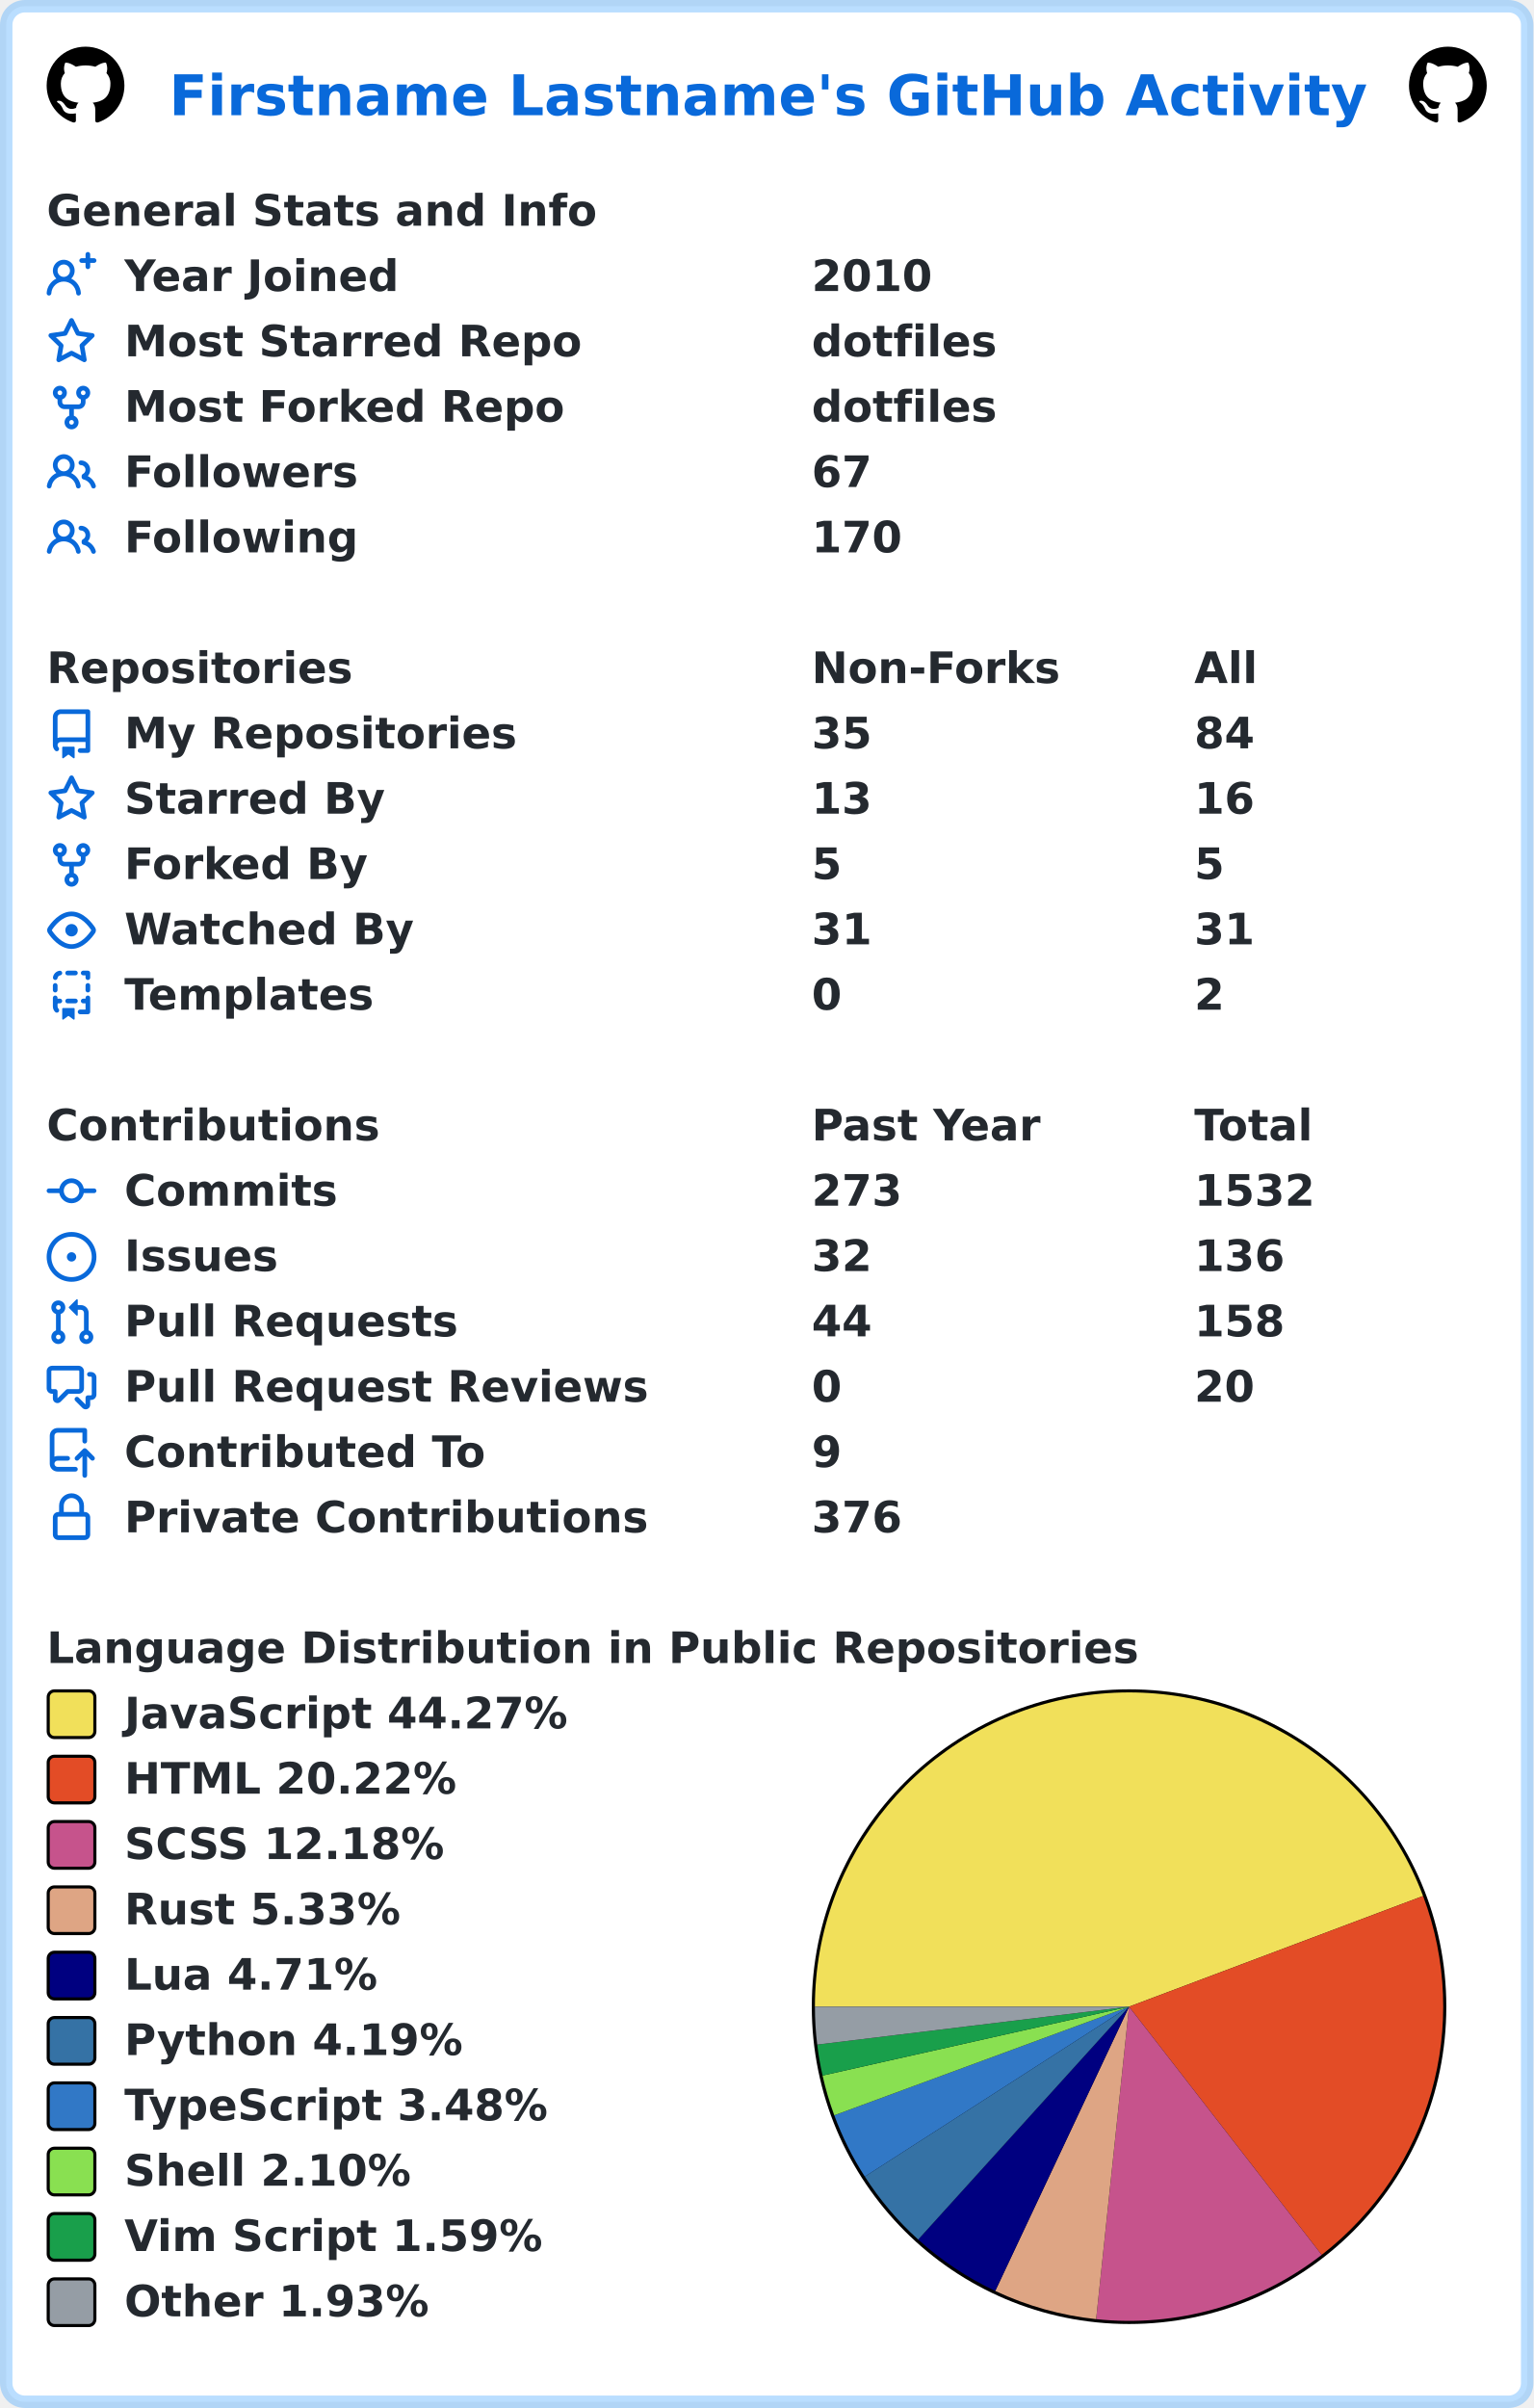
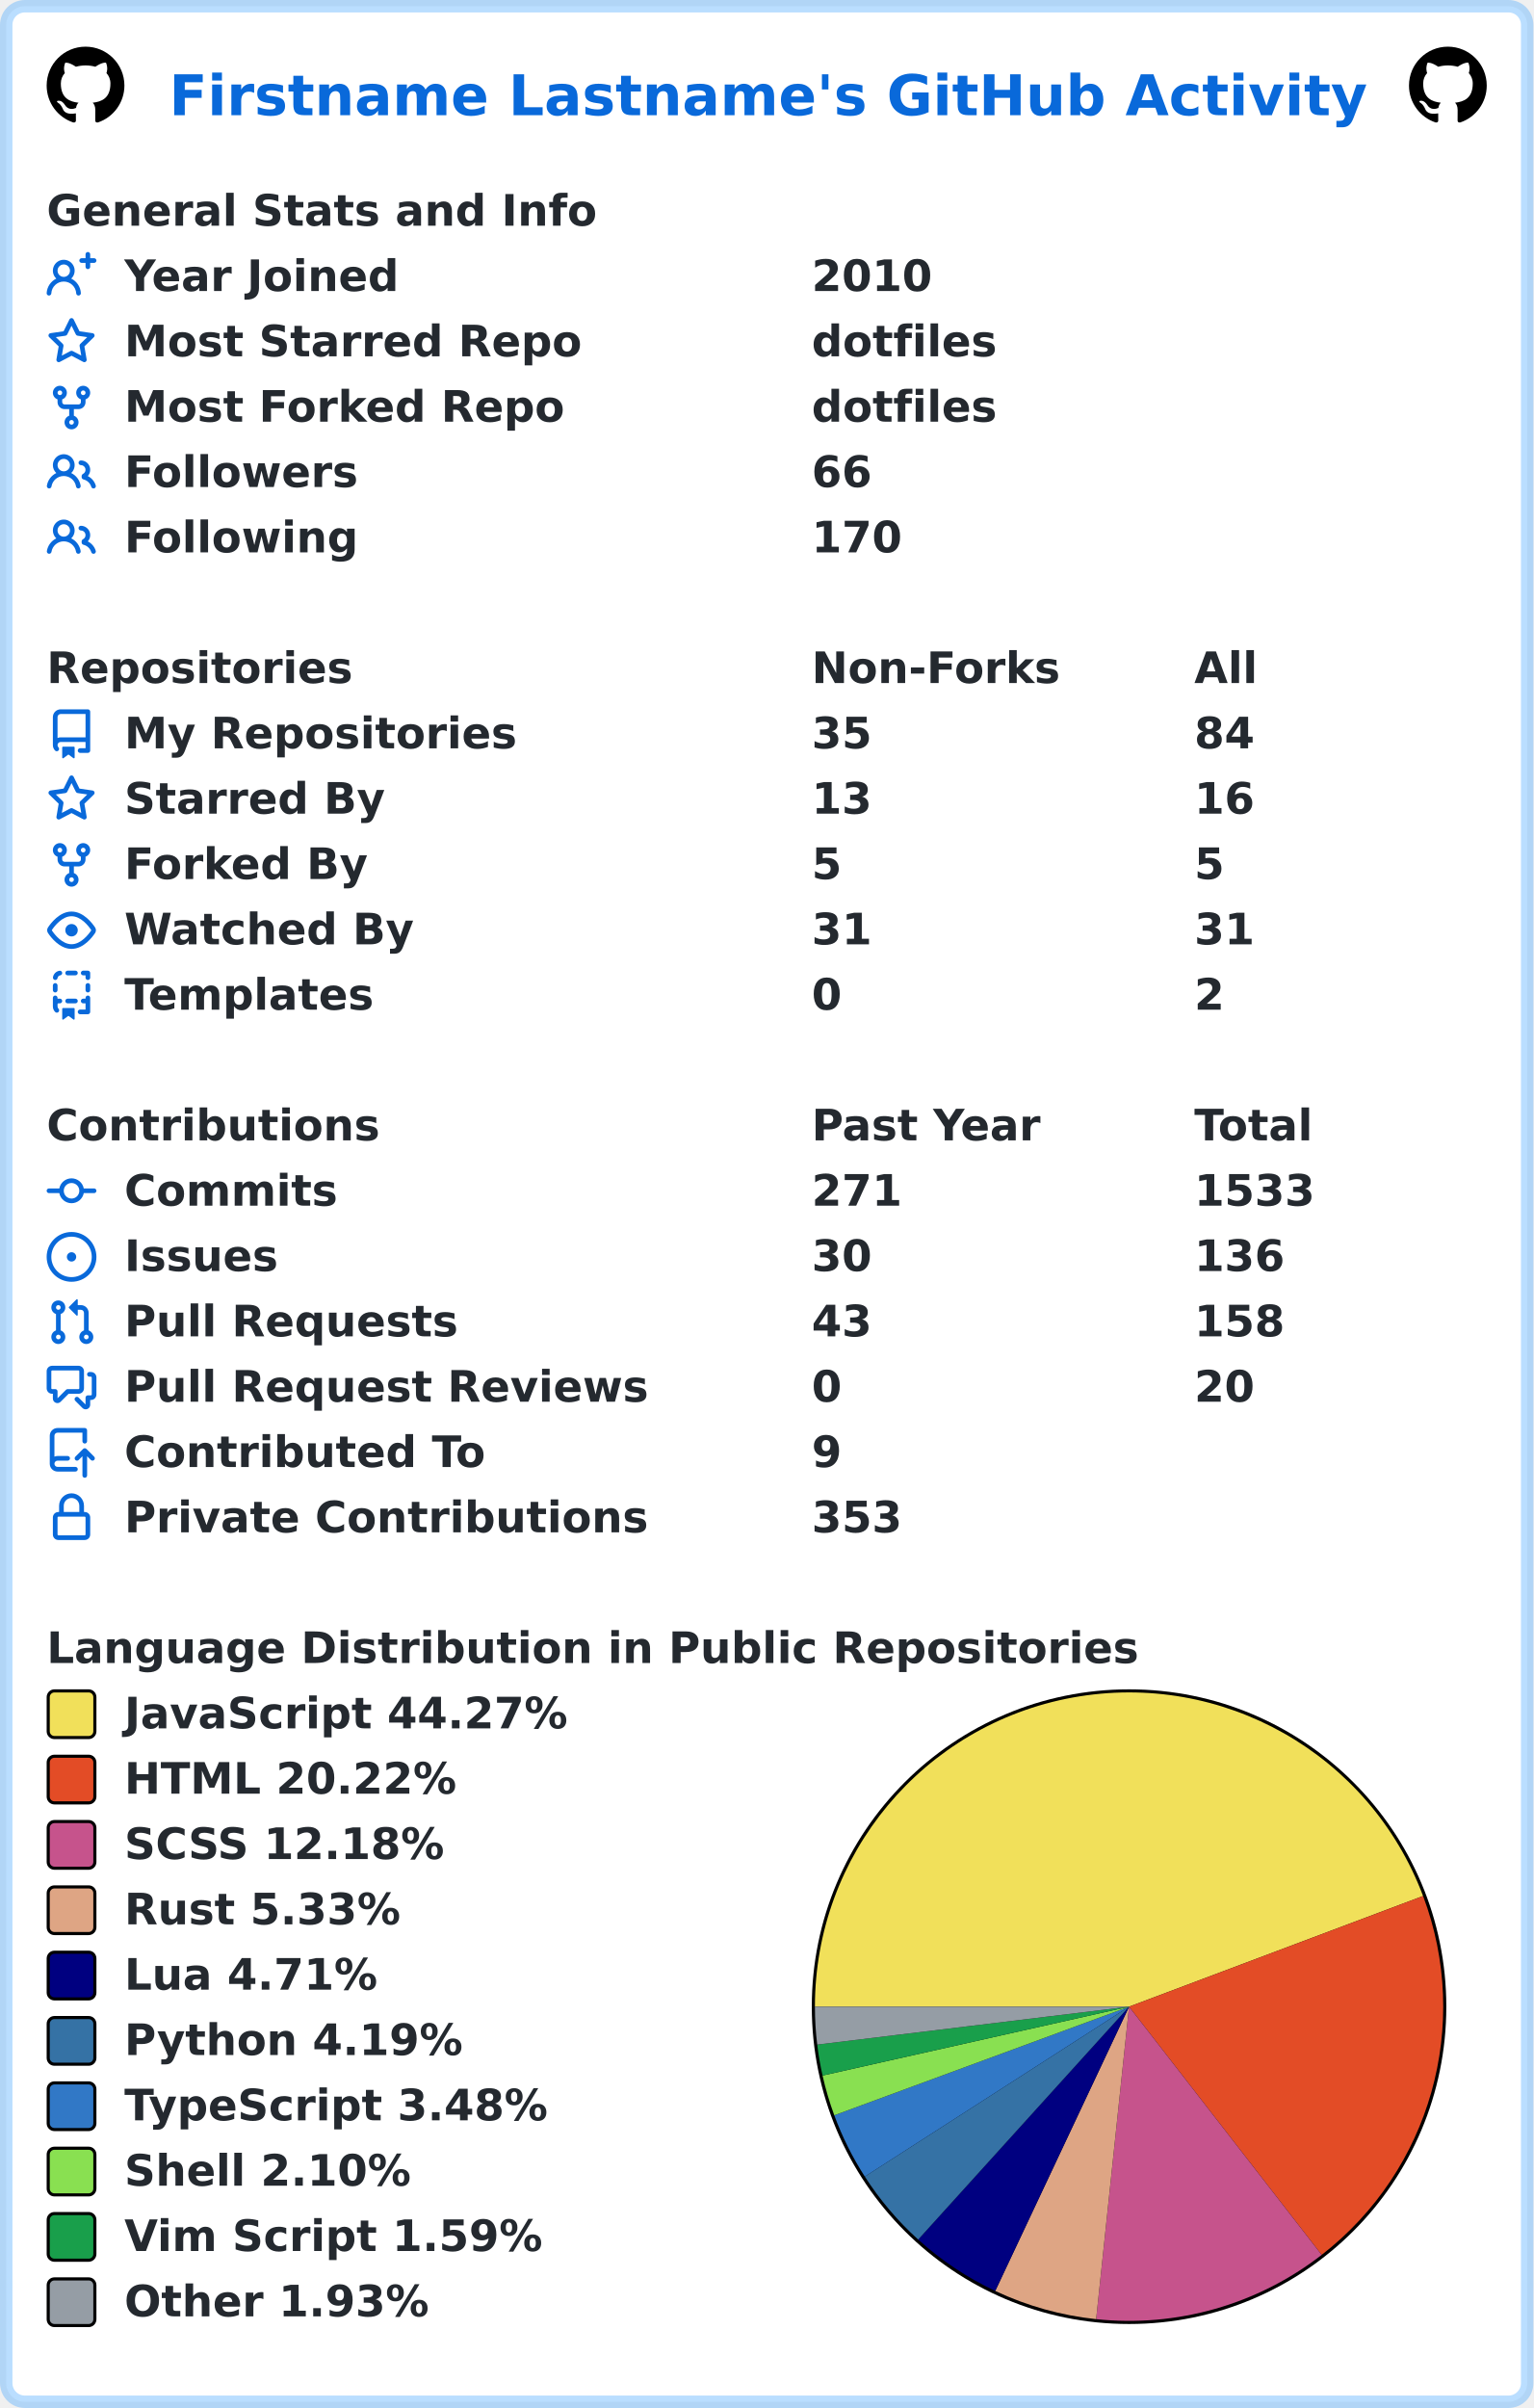
<svg xmlns="http://www.w3.org/2000/svg" width="493" height="774" viewBox="0 0 493 774" lang="en" xml:lang="en">
  <rect x="2" y="2" stroke-width="4" rx="6" width="489" height="770" stroke="rgba(84,174,255,0.4)" fill="#ffffff" />
  <g font-weight="600" font-size="110pt" font-family="Verdana,Geneva,DejaVu Sans,sans-serif" text-rendering="geometricPrecision">
    <text x="442" y="301" lengthAdjust="spacingAndGlyphs" textLength="3117" transform="scale(0.123)" fill="#0969da">Firstname Lastname's GitHub Activity</text>
    <svg x="15" y="15" width="25" height="25" viewBox="0 0 16 16">
      <path fill="#000000" fill-rule="evenodd" d="M8 0C3.58 0 0 3.58 0 8c0 3.54 2.29 6.53 5.47 7.59.4.07.55-.17.55-.38 0-.19-.01-.82-.01-1.49-2.01.37-2.53-.49-2.69-.94-.09-.23-.48-.94-.82-1.13-.28-.15-.68-.52-.01-.53.63-.01 1.08.58 1.23.82.72 1.21 1.87.87 2.33.66.07-.52.28-.87.51-1.07-1.78-.2-3.64-.89-3.64-3.95 0-.87.31-1.59.82-2.15-.08-.2-.36-1.02.08-2.12 0 0 .67-.21 2.2.82.64-.18 1.32-.27 2-.27.68 0 1.36.09 2 .27 1.53-1.04 2.2-.82 2.2-.82.44 1.1.16 1.92.08 2.12.51.56.82 1.27.82 2.15 0 3.07-1.87 3.75-3.65 3.95.29.25.54.73.54 1.48 0 1.07-.01 1.93-.01 2.2 0 .21.15.46.55.38A8.013 8.013 0 0016 8c0-4.42-3.58-8-8-8z" />
    </svg>
    <svg x="453" y="15" width="25" height="25" viewBox="0 0 16 16">
      <path fill="#000000" fill-rule="evenodd" d="M8 0C3.58 0 0 3.58 0 8c0 3.54 2.29 6.53 5.47 7.59.4.07.55-.17.55-.38 0-.19-.01-.82-.01-1.49-2.01.37-2.53-.49-2.69-.94-.09-.23-.48-.94-.82-1.13-.28-.15-.68-.52-.01-.53.63-.01 1.08.58 1.23.82.72 1.21 1.87.87 2.33.66.07-.52.28-.87.51-1.07-1.78-.2-3.64-.89-3.64-3.95 0-.87.31-1.59.82-2.15-.08-.2-.36-1.02.08-2.12 0 0 .67-.21 2.2.82.64-.18 1.32-.27 2-.27.68 0 1.36.09 2 .27 1.53-1.04 2.2-.82 2.2-.82.44 1.1.16 1.92.08 2.12.51.56.82 1.27.82 2.15 0 3.07-1.87 3.75-3.65 3.95.29.25.54.73.54 1.48 0 1.07-.01 1.93-.01 2.2 0 .21.15.46.55.38A8.013 8.013 0 0016 8c0-4.42-3.58-8-8-8z" />
    </svg>
    <g transform="translate(0, 60)" fill="#24292f">
      <g transform="translate(15, 0)">
        <g transform="scale(0.095)">
          <text x="0" y="132" textLength="1851" lengthAdjust="spacingAndGlyphs">General Stats and Info</text>
        </g>
      </g>
      <g transform="translate(15, 21)">
        <path fill="#0969da" fill-rule="evenodd" d="M13.25 0a.75.75 0 01.75.75V2h1.25a.75.75 0 010 1.5H14v1.25a.75.75 0 01-1.5 0V3.5h-1.25a.75.75 0 010-1.5h1.25V.75a.75.75 0 01.75-.75zM5.5 4a2 2 0 100 4 2 2 0 000-4zm2.4 4.548a3.5 3.5 0 10-4.799 0 5.527 5.527 0 00-3.1 4.66.75.75 0 101.498.085A4.01 4.01 0 015.5 9.5a4.01 4.01 0 014.001 3.793.75.75 0 101.498-.086 5.527 5.527 0 00-3.1-4.659z" />
        <g transform="scale(0.095)">
          <text lengthAdjust="spacingAndGlyphs" textLength="932" x="263" y="132">Year Joined</text>
          <text lengthAdjust="spacingAndGlyphs" textLength="420" x="2589" y="132">2010</text>
        </g>
      </g>
      <g transform="translate(15, 42)">
        <path fill="#0969da" fill-rule="evenodd" d="M8 .25a.75.75 0 01.673.418l1.882 3.815 4.21.612a.75.75 0 01.416 1.279l-3.046 2.97.719 4.192a.75.75 0 01-1.088.791L8 12.347l-3.766 1.98a.75.75 0 01-1.088-.79l.72-4.194L.818 6.374a.75.75 0 01.416-1.28l4.21-.611L7.327.668A.75.75 0 018 .25zm0 2.445L6.615 5.5a.75.75 0 01-.564.41l-3.097.45 2.24 2.184a.75.75 0 01.216.664l-.528 3.084 2.769-1.456a.75.75 0 01.698 0l2.77 1.456-.53-3.084a.75.75 0 01.216-.664l2.24-2.183-3.096-.45a.75.75 0 01-.564-.41L8 2.694v.001z" />
        <g transform="scale(0.095)">
          <text lengthAdjust="spacingAndGlyphs" textLength="1532" x="263" y="132">Most Starred Repo</text>
          <text lengthAdjust="spacingAndGlyphs" textLength="609" x="2589" y="132">dotfiles</text>
        </g>
      </g>
      <g transform="translate(15, 63)">
        <path fill="#0969da" fill-rule="evenodd" d="M5 3.25a.75.75 0 11-1.5 0 .75.75 0 011.5 0zm0 2.122a2.25 2.25 0 10-1.5 0v.878A2.25 2.25 0 005.75 8.5h1.5v2.128a2.251 2.251 0 101.5 0V8.5h1.5a2.25 2.25 0 002.25-2.25v-.878a2.25 2.25 0 10-1.5 0v.878a.75.75 0 01-.75.75h-4.5A.75.75 0 015 6.25v-.878zm3.75 7.378a.75.75 0 11-1.5 0 .75.75 0 011.5 0zm3-8.75a.75.75 0 100-1.5.75.75 0 000 1.5z" />
        <g transform="scale(0.095)">
          <text lengthAdjust="spacingAndGlyphs" textLength="1485" x="263" y="132">Most Forked Repo</text>
          <text lengthAdjust="spacingAndGlyphs" textLength="609" x="2589" y="132">dotfiles</text>
        </g>
      </g>
      <g transform="translate(15, 84)">
        <path fill="#0969da" fill-rule="evenodd" d="M5.5 3.5a2 2 0 100 4 2 2 0 000-4zM2 5.5a3.5 3.5 0 115.898 2.549 5.507 5.507 0 013.034 4.084.75.75 0 11-1.482.235 4.001 4.001 0 00-7.9 0 .75.75 0 01-1.482-.236A5.507 5.507 0 013.102 8.05 3.49 3.49 0 012 5.5zM11 4a.75.75 0 100 1.5 1.5 1.5 0 01.666 2.844.75.75 0 00-.416.672v.352a.75.75 0 00.574.73c1.2.289 2.162 1.2 2.522 2.372a.75.75 0 101.434-.44 5.01 5.01 0 00-2.56-3.012A3 3 0 0011 4z" />
        <g transform="scale(0.095)">
          <text lengthAdjust="spacingAndGlyphs" textLength="778" x="263" y="132">Followers</text>
-           <text lengthAdjust="spacingAndGlyphs" textLength="210" x="2589" y="132">67</text>
+           <text lengthAdjust="spacingAndGlyphs" textLength="210" x="2589" y="132">66</text>
        </g>
      </g>
      <g transform="translate(15, 105)">
        <path fill="#0969da" fill-rule="evenodd" d="M5.5 3.5a2 2 0 100 4 2 2 0 000-4zM2 5.5a3.5 3.5 0 115.898 2.549 5.507 5.507 0 013.034 4.084.75.75 0 11-1.482.235 4.001 4.001 0 00-7.9 0 .75.75 0 01-1.482-.236A5.507 5.507 0 013.102 8.05 3.49 3.49 0 012 5.5zM11 4a.75.75 0 100 1.5 1.5 1.5 0 01.666 2.844.75.75 0 00-.416.672v.352a.75.75 0 00.574.73c1.2.289 2.162 1.2 2.522 2.372a.75.75 0 101.434-.44 5.01 5.01 0 00-2.56-3.012A3 3 0 0011 4z" />
        <g transform="scale(0.095)">
          <text lengthAdjust="spacingAndGlyphs" textLength="780" x="263" y="132">Following</text>
          <text lengthAdjust="spacingAndGlyphs" textLength="315" x="2589" y="132">170</text>
        </g>
      </g>
    </g>
    <g transform="translate(0, 207)" fill="#24292f">
      <g transform="translate(15, 0)">
        <g transform="scale(0.095)">
          <text x="0" y="132" textLength="1020" lengthAdjust="spacingAndGlyphs">Repositories</text>
          <text x="2589" y="132" textLength="832" lengthAdjust="spacingAndGlyphs">Non-Forks</text>
          <text x="3884" y="132" textLength="206" lengthAdjust="spacingAndGlyphs">All</text>
        </g>
      </g>
      <g transform="translate(15, 21)">
        <path fill="#0969da" fill-rule="evenodd" d="M2 2.5A2.5 2.5 0 014.5 0h8.75a.75.75 0 01.75.75v12.5a.75.75 0 01-.75.75h-2.5a.75.75 0 110-1.5h1.75v-2h-8a1 1 0 00-.714 1.7.75.75 0 01-1.072 1.05A2.495 2.495 0 012 11.5v-9zm10.5-1V9h-8c-.356 0-.694.074-1 .208V2.5a1 1 0 011-1h8zM5 12.25v3.25a.25.25 0 00.4.2l1.45-1.087a.25.25 0 01.3 0L8.6 15.7a.25.25 0 00.4-.2v-3.25a.25.25 0 00-.25-.25h-3.5a.25.25 0 00-.25.25z" />
        <g transform="scale(0.095)">
          <text lengthAdjust="spacingAndGlyphs" textLength="1312" x="263" y="132">My Repositories</text>
          <text lengthAdjust="spacingAndGlyphs" textLength="210" x="2589" y="132">35</text>
          <text lengthAdjust="spacingAndGlyphs" textLength="210" x="3884" y="132">84</text>
        </g>
      </g>
      <g transform="translate(15, 42)">
        <path fill="#0969da" fill-rule="evenodd" d="M8 .25a.75.75 0 01.673.418l1.882 3.815 4.21.612a.75.75 0 01.416 1.279l-3.046 2.97.719 4.192a.75.75 0 01-1.088.791L8 12.347l-3.766 1.98a.75.75 0 01-1.088-.79l.72-4.194L.818 6.374a.75.75 0 01.416-1.28l4.21-.611L7.327.668A.75.75 0 018 .25zm0 2.445L6.615 5.5a.75.75 0 01-.564.41l-3.097.45 2.24 2.184a.75.75 0 01.216.664l-.528 3.084 2.769-1.456a.75.75 0 01.698 0l2.77 1.456-.53-3.084a.75.75 0 01.216-.664l2.24-2.183-3.096-.45a.75.75 0 01-.564-.41L8 2.694v.001z" />
        <g transform="scale(0.095)">
          <text lengthAdjust="spacingAndGlyphs" textLength="874" x="263" y="132">Starred By</text>
          <text lengthAdjust="spacingAndGlyphs" textLength="210" x="2589" y="132">13</text>
          <text lengthAdjust="spacingAndGlyphs" textLength="210" x="3884" y="132">16</text>
        </g>
      </g>
      <g transform="translate(15, 63)">
        <path fill="#0969da" fill-rule="evenodd" d="M5 3.25a.75.75 0 11-1.5 0 .75.75 0 011.5 0zm0 2.122a2.25 2.25 0 10-1.5 0v.878A2.25 2.25 0 005.75 8.5h1.5v2.128a2.251 2.251 0 101.5 0V8.5h1.5a2.25 2.25 0 002.25-2.25v-.878a2.25 2.25 0 10-1.5 0v.878a.75.75 0 01-.75.75h-4.5A.75.75 0 015 6.25v-.878zm3.75 7.378a.75.75 0 11-1.5 0 .75.75 0 011.5 0zm3-8.75a.75.75 0 100-1.5.75.75 0 000 1.5z" />
        <g transform="scale(0.095)">
          <text lengthAdjust="spacingAndGlyphs" textLength="828" x="263" y="132">Forked By</text>
          <text lengthAdjust="spacingAndGlyphs" textLength="105" x="2589" y="132">5</text>
          <text lengthAdjust="spacingAndGlyphs" textLength="105" x="3884" y="132">5</text>
        </g>
      </g>
      <g transform="translate(15, 84)">
        <path fill="#0969da" fill-rule="evenodd" d="M1.679 7.932c.412-.621 1.242-1.75 2.366-2.717C5.175 4.242 6.527 3.5 8 3.5c1.473 0 2.824.742 3.955 1.715 1.124.967 1.954 2.096 2.366 2.717a.119.119 0 010 .136c-.412.621-1.242 1.75-2.366 2.717C10.825 11.758 9.473 12.5 8 12.5c-1.473 0-2.824-.742-3.955-1.715C2.92 9.818 2.09 8.69 1.679 8.068a.119.119 0 010-.136zM8 2c-1.981 0-3.67.992-4.933 2.078C1.797 5.169.88 6.423.43 7.1a1.619 1.619 0 000 1.798c.45.678 1.367 1.932 2.637 3.024C4.329 13.008 6.019 14 8 14c1.981 0 3.67-.992 4.933-2.078 1.27-1.091 2.187-2.345 2.637-3.023a1.619 1.619 0 000-1.798c-.45-.678-1.367-1.932-2.637-3.023C11.671 2.992 9.981 2 8 2zm0 8a2 2 0 100-4 2 2 0 000 4z" />
        <g transform="scale(0.095)">
          <text lengthAdjust="spacingAndGlyphs" textLength="993" x="263" y="132">Watched By</text>
          <text lengthAdjust="spacingAndGlyphs" textLength="210" x="2589" y="132">31</text>
          <text lengthAdjust="spacingAndGlyphs" textLength="210" x="3884" y="132">31</text>
        </g>
      </g>
      <g transform="translate(15, 105)">
        <path fill="#0969da" fill-rule="evenodd" d="M6 .75A.75.75 0 016.75 0h2.5a.75.75 0 010 1.5h-2.5A.75.75 0 016 .75zm5 0a.75.75 0 01.75-.75h1.5a.75.75 0 01.75.75v1.5a.75.75 0 01-1.5 0V1.5h-.75A.75.75 0 0111 .75zM4.992.662a.75.75 0 01-.636.848c-.436.063-.783.41-.846.846a.75.75 0 01-1.485-.212A2.501 2.501 0 014.144.025a.75.75 0 01.848.637zM2.75 4a.75.75 0 01.75.75v1.5a.75.75 0 01-1.5 0v-1.5A.75.75 0 012.75 4zm10.5 0a.75.75 0 01.75.75v1.5a.75.75 0 01-1.5 0v-1.5a.75.75 0 01.75-.75zM2.75 8a.75.75 0 01.75.75v.268A1.72 1.72 0 013.75 9h.5a.75.75 0 010 1.5h-.5a.25.25 0 00-.25.25v.75c0 .28.114.532.3.714a.75.75 0 01-1.05 1.072A2.495 2.495 0 012 11.5V8.75A.75.75 0 012.75 8zm10.5 0a.75.75 0 01.75.75v4.5a.75.75 0 01-.75.75h-2.5a.75.75 0 010-1.5h1.75v-2h-.75a.75.75 0 010-1.5h.75v-.25a.75.75 0 01.75-.75zM6 9.75A.75.75 0 016.75 9h2.5a.75.75 0 010 1.5h-2.5A.75.75 0 016 9.75zm-1 2.5v3.25a.25.25 0 00.4.2l1.45-1.087a.25.25 0 01.3 0L8.6 15.7a.25.25 0 00.4-.2v-3.25a.25.25 0 00-.25-.25h-3.5a.25.25 0 00-.25.25z" />
        <g transform="scale(0.095)">
          <text lengthAdjust="spacingAndGlyphs" textLength="868" x="263" y="132">Templates</text>
          <text lengthAdjust="spacingAndGlyphs" textLength="105" x="2589" y="132">0</text>
          <text lengthAdjust="spacingAndGlyphs" textLength="105" x="3884" y="132">2</text>
        </g>
      </g>
    </g>
    <g transform="translate(0, 354)" fill="#24292f">
      <g transform="translate(15, 0)">
        <g transform="scale(0.095)">
          <text x="0" y="132" textLength="1112" lengthAdjust="spacingAndGlyphs">Contributions</text>
          <text x="2589" y="132" textLength="774" lengthAdjust="spacingAndGlyphs">Past Year</text>
          <text x="3884" y="132" textLength="414" lengthAdjust="spacingAndGlyphs">Total</text>
        </g>
      </g>
      <g transform="translate(15, 21)">
        <path fill="#0969da" fill-rule="evenodd" d="M10.5 7.75a2.5 2.5 0 11-5 0 2.5 2.5 0 015 0zm1.43.75a4.002 4.002 0 01-7.86 0H.75a.75.75 0 110-1.5h3.32a4.001 4.001 0 017.86 0h3.32a.75.75 0 110 1.5h-3.32z" />
        <g transform="scale(0.095)">
          <text lengthAdjust="spacingAndGlyphs" textLength="734" x="263" y="132">Commits</text>
-           <text lengthAdjust="spacingAndGlyphs" textLength="315" x="2589" y="132">273</text>
-           <text lengthAdjust="spacingAndGlyphs" textLength="420" x="3884" y="132">1532</text>
+           <text lengthAdjust="spacingAndGlyphs" textLength="315" x="2589" y="132">271</text>
+           <text lengthAdjust="spacingAndGlyphs" textLength="420" x="3884" y="132">1533</text>
        </g>
      </g>
      <g transform="translate(15, 42)">
        <path fill="#0969da" d="M8 9.5a1.5 1.5 0 100-3 1.5 1.5 0 000 3z" />
        <path fill="#0969da" fill-rule="evenodd" d="M8 0a8 8 0 100 16A8 8 0 008 0zM1.5 8a6.5 6.5 0 1113 0 6.5 6.5 0 01-13 0z" />
        <g transform="scale(0.095)">
          <text lengthAdjust="spacingAndGlyphs" textLength="512" x="263" y="132">Issues</text>
-           <text lengthAdjust="spacingAndGlyphs" textLength="210" x="2589" y="132">32</text>
+           <text lengthAdjust="spacingAndGlyphs" textLength="210" x="2589" y="132">30</text>
          <text lengthAdjust="spacingAndGlyphs" textLength="315" x="3884" y="132">136</text>
        </g>
      </g>
      <g transform="translate(15, 63)">
        <path fill="#0969da" fill-rule="evenodd" d="M7.177 3.073L9.573.677A.25.25 0 0110 .854v4.792a.25.25 0 01-.427.177L7.177 3.427a.25.25 0 010-.354zM3.75 2.5a.75.75 0 100 1.5.75.75 0 000-1.5zm-2.25.75a2.25 2.25 0 113 2.122v5.256a2.251 2.251 0 11-1.5 0V5.372A2.25 2.25 0 011.5 3.25zM11 2.5h-1V4h1a1 1 0 011 1v5.628a2.251 2.251 0 101.5 0V5A2.5 2.5 0 0011 2.5zm1 10.25a.75.75 0 111.5 0 .75.75 0 01-1.5 0zM3.75 12a.75.75 0 100 1.5.75.75 0 000-1.5z" />
        <g transform="scale(0.095)">
          <text lengthAdjust="spacingAndGlyphs" textLength="1113" x="263" y="132">Pull Requests</text>
-           <text lengthAdjust="spacingAndGlyphs" textLength="210" x="2589" y="132">44</text>
+           <text lengthAdjust="spacingAndGlyphs" textLength="210" x="2589" y="132">43</text>
          <text lengthAdjust="spacingAndGlyphs" textLength="315" x="3884" y="132">158</text>
        </g>
      </g>
      <g transform="translate(15, 84)">
        <path fill="#0969da" fill-rule="evenodd" d="M1.5 2.75a.25.25 0 01.25-.25h8.5a.25.25 0 01.25.25v5.5a.25.25 0 01-.25.25h-3.5a.75.75 0 00-.53.22L3.5 11.44V9.25a.75.75 0 00-.75-.75h-1a.25.25 0 01-.25-.25v-5.5zM1.75 1A1.75 1.75 0 000 2.75v5.5C0 9.216.784 10 1.75 10H2v1.543a1.457 1.457 0 002.487 1.03L7.061 10h3.189A1.75 1.75 0 0012 8.25v-5.5A1.75 1.75 0 0010.25 1h-8.5zM14.5 4.75a.25.25 0 00-.25-.25h-.5a.75.75 0 110-1.5h.5c.966 0 1.75.784 1.75 1.75v5.5A1.75 1.75 0 0114.25 12H14v1.543a1.457 1.457 0 01-2.487 1.03L9.22 12.28a.75.75 0 111.06-1.06l2.22 2.22v-2.19a.75.75 0 01.75-.75h1a.25.25 0 00.25-.25v-5.5z" />
        <g transform="scale(0.095)">
          <text lengthAdjust="spacingAndGlyphs" textLength="1762" x="263" y="132">Pull Request Reviews</text>
          <text lengthAdjust="spacingAndGlyphs" textLength="105" x="2589" y="132">0</text>
          <text lengthAdjust="spacingAndGlyphs" textLength="210" x="3884" y="132">20</text>
        </g>
      </g>
      <g transform="translate(15, 105)">
        <path fill="#0969da" fill-rule="evenodd" d="M1 2.5A2.5 2.5 0 013.5 0h8.75a.75.75 0 01.75.75v3.5a.75.75 0 01-1.5 0V1.5h-8a1 1 0 00-1 1v6.708A2.492 2.492 0 013.5 9h3.25a.75.75 0 010 1.5H3.5a1 1 0 100 2h5.75a.75.75 0 010 1.5H3.5A2.5 2.5 0 011 11.5v-9zm13.23 7.79a.75.75 0 001.06-1.06l-2.505-2.505a.75.75 0 00-1.06 0L9.22 9.229a.75.75 0 001.06 1.061l1.225-1.224v6.184a.75.75 0 001.5 0V9.066l1.224 1.224z" />
        <g transform="scale(0.095)">
          <text lengthAdjust="spacingAndGlyphs" textLength="1234" x="263" y="132">Contributed To</text>
          <text lengthAdjust="spacingAndGlyphs" textLength="105" x="2589" y="132">9</text>
        </g>
      </g>
      <g transform="translate(15, 126)">
        <path fill="#0969da" fill-rule="evenodd" d="M4 4v2h-.25A1.75 1.75 0 002 7.75v5.5c0 .966.784 1.75 1.75 1.75h8.5A1.75 1.75 0 0014 13.25v-5.5A1.75 1.75 0 0012.25 6H12V4a4 4 0 10-8 0zm6.5 2V4a2.5 2.5 0 00-5 0v2h5zM12 7.5h.25a.25.25 0 01.25.25v5.5a.25.25 0 01-.25.25h-8.5a.25.25 0 01-.25-.25v-5.5a.25.25 0 01.25-.25H12z" />
        <g transform="scale(0.095)">
          <text lengthAdjust="spacingAndGlyphs" textLength="1742" x="263" y="132">Private Contributions</text>
-           <text lengthAdjust="spacingAndGlyphs" textLength="315" x="2589" y="132">376</text>
+           <text lengthAdjust="spacingAndGlyphs" textLength="315" x="2589" y="132">353</text>
        </g>
      </g>
    </g>
    <g transform="translate(0, 522)" fill="#24292f">
      <g transform="translate(15, 0)">
        <g transform="scale(0.095)">
          <text x="0" y="132" textLength="3652" lengthAdjust="spacingAndGlyphs">Language Distribution in Public Repositories</text>
        </g>
      </g>
      <g transform="translate(261, 21)">
        <circle cx="102" cy="102" r="102" fill="#000000" />
      </g>
      <g transform="translate(262, 22)">
        <path fill-rule="evenodd" fill="#f1e05a" d="M 0.0,101 A 101 101 0 0 1 195.528 65.426 L 101,101 Z" />
        <path fill-rule="evenodd" fill="#e34c26" d="M 195.528,65.426 A 101 101 0 0 1 162.935 180.781 L 101,101 Z" />
        <path fill-rule="evenodd" fill="#c6538c" d="M 162.935,180.781 A 101 101 0 0 1 90.413 201.444 L 101,101 Z" />
        <path fill-rule="evenodd" fill="#dea584" d="M 90.413,201.444 A 101 101 0 0 1 57.977 192.378 L 101,101 Z" />
        <path fill-rule="evenodd" fill="#000080" d="M 57.977,192.378 A 101 101 0 0 1 33.201 175.862 L 101,101 Z" />
        <path fill-rule="evenodd" fill="#3572A5" d="M 33.201,175.862 A 101 101 0 0 1 16.042 155.618 L 101,101 Z" />
        <path fill-rule="evenodd" fill="#3178c6" d="M 16.042,155.618 A 101 101 0 0 1 6.225 135.909 L 101,101 Z" />
        <path fill-rule="evenodd" fill="#89e051" d="M 6.225,135.909 A 101 101 0 0 1 2.457 123.143 L 101,101 Z" />
        <path fill-rule="evenodd" fill="#199f4b" d="M 2.457,123.143 A 101 101 0 0 1 0.738 113.188 L 101,101 Z" />
        <path fill-rule="evenodd" fill="#959da5" d="M 0.738,113.188 A 101 101 0 0 1 0.0 101 L 101,101 Z" />
      </g>
      <g transform="translate(15, 21)">
        <rect x="0.5" y="0.5" rx="2" width="15" height="15" fill="#f1e05a" stroke-width="1" stroke="#000000" />
        <text transform="scale(0.095)" x="263" y="132" textLength="1516" lengthAdjust="spacingAndGlyphs">JavaScript 44.27%</text>
      </g>
      <g transform="translate(15, 42)">
        <rect x="0.5" y="0.5" rx="2" width="15" height="15" fill="#e34c26" stroke-width="1" stroke="#000000" />
        <text transform="scale(0.095)" x="263" y="132" textLength="1142" lengthAdjust="spacingAndGlyphs">HTML 20.22%</text>
      </g>
      <g transform="translate(15, 63)">
        <rect x="0.5" y="0.5" rx="2" width="15" height="15" fill="#c6538c" stroke-width="1" stroke="#000000" />
        <text transform="scale(0.095)" x="263" y="132" textLength="1113" lengthAdjust="spacingAndGlyphs">SCSS 12.18%</text>
      </g>
      <g transform="translate(15, 84)">
        <rect x="0.5" y="0.5" rx="2" width="15" height="15" fill="#dea584" stroke-width="1" stroke="#000000" />
        <text transform="scale(0.095)" x="263" y="132" textLength="946" lengthAdjust="spacingAndGlyphs">Rust 5.33%</text>
      </g>
      <g transform="translate(15, 105)">
        <rect x="0.5" y="0.5" rx="2" width="15" height="15" fill="#000080" stroke-width="1" stroke="#000000" />
        <text transform="scale(0.095)" x="263" y="132" textLength="874" lengthAdjust="spacingAndGlyphs">Lua 4.71%</text>
      </g>
      <g transform="translate(15, 126)">
        <rect x="0.5" y="0.5" rx="2" width="15" height="15" fill="#3572A5" stroke-width="1" stroke="#000000" />
        <text transform="scale(0.095)" x="263" y="132" textLength="1149" lengthAdjust="spacingAndGlyphs">Python 4.19%</text>
      </g>
      <g transform="translate(15, 147)">
        <rect x="0.5" y="0.5" rx="2" width="15" height="15" fill="#3178c6" stroke-width="1" stroke="#000000" />
        <text transform="scale(0.095)" x="263" y="132" textLength="1462" lengthAdjust="spacingAndGlyphs">TypeScript 3.48%</text>
      </g>
      <g transform="translate(15, 168)">
        <rect x="0.5" y="0.5" rx="2" width="15" height="15" fill="#89e051" stroke-width="1" stroke="#000000" />
        <text transform="scale(0.095)" x="263" y="132" textLength="982" lengthAdjust="spacingAndGlyphs">Shell 2.10%</text>
      </g>
      <g transform="translate(15, 189)">
        <rect x="0.5" y="0.5" rx="2" width="15" height="15" fill="#199f4b" stroke-width="1" stroke="#000000" />
        <text transform="scale(0.095)" x="263" y="132" textLength="1428" lengthAdjust="spacingAndGlyphs">Vim Script 1.59%</text>
      </g>
      <g transform="translate(15, 210)">
        <rect x="0.5" y="0.5" rx="2" width="15" height="15" fill="#959da5" stroke-width="1" stroke="#000000" />
        <text transform="scale(0.095)" x="263" y="132" textLength="1047" lengthAdjust="spacingAndGlyphs">Other 1.93%</text>
      </g>
    </g>
  </g>
</svg>
